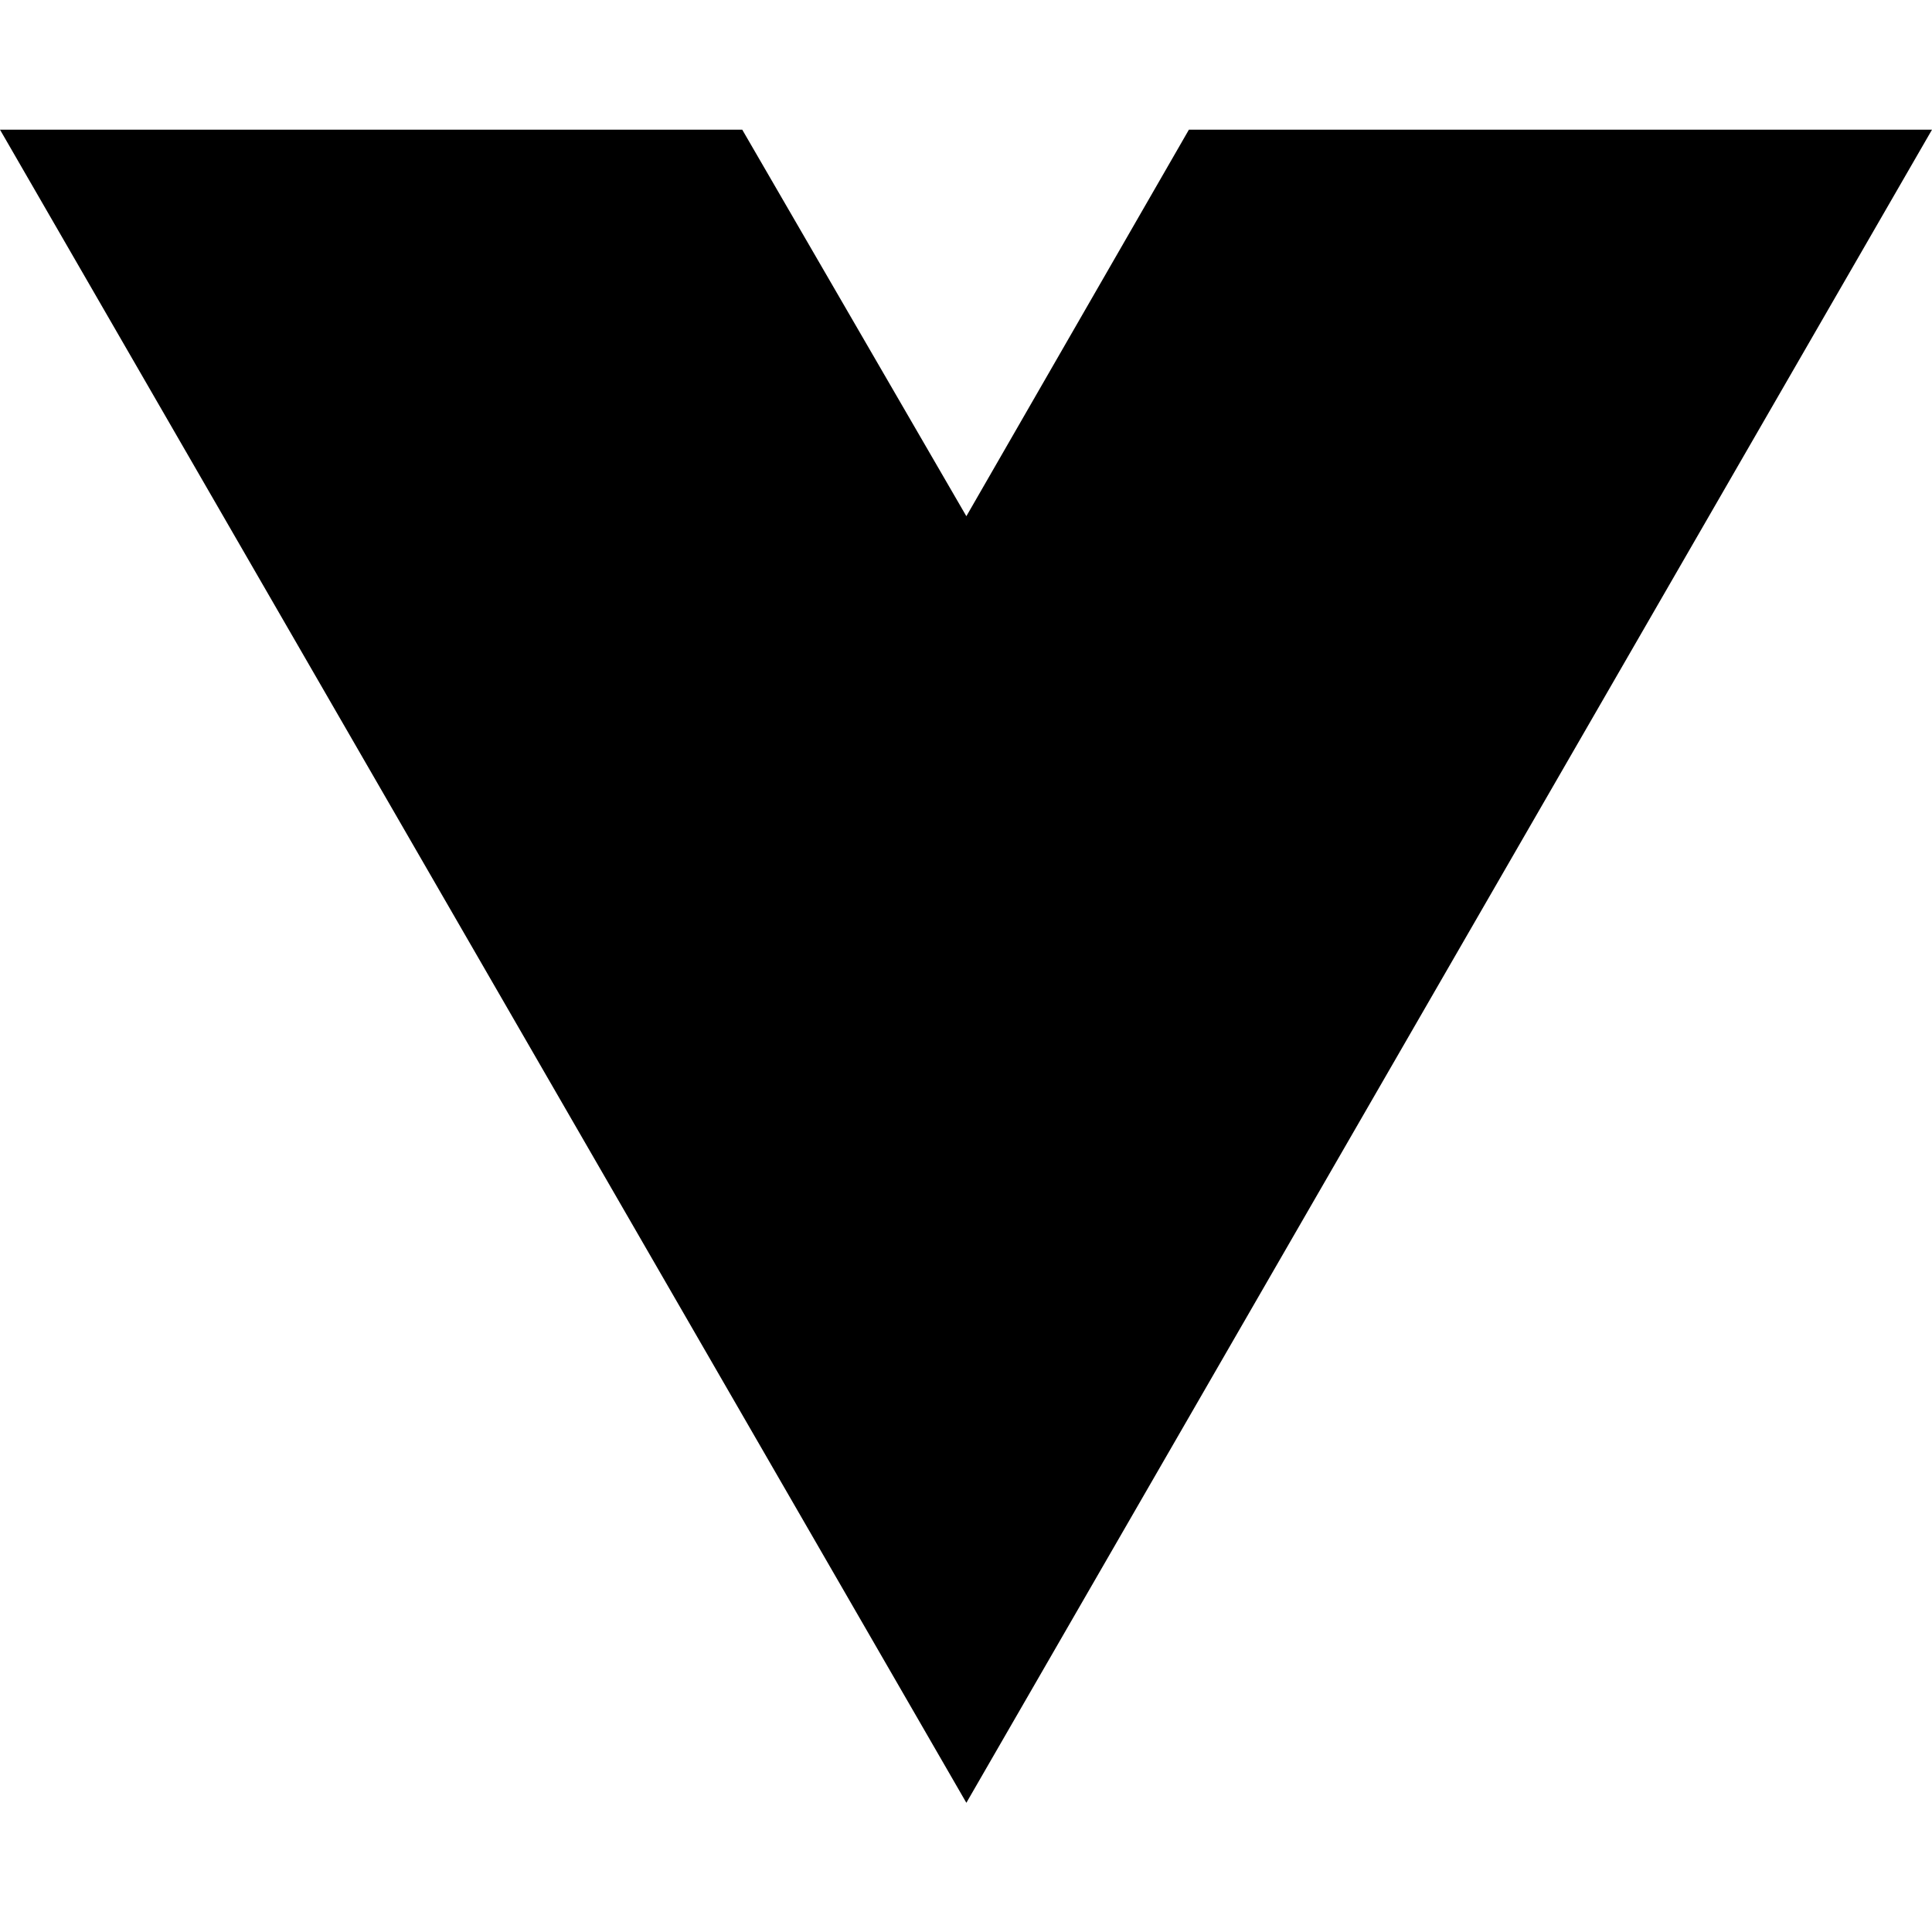
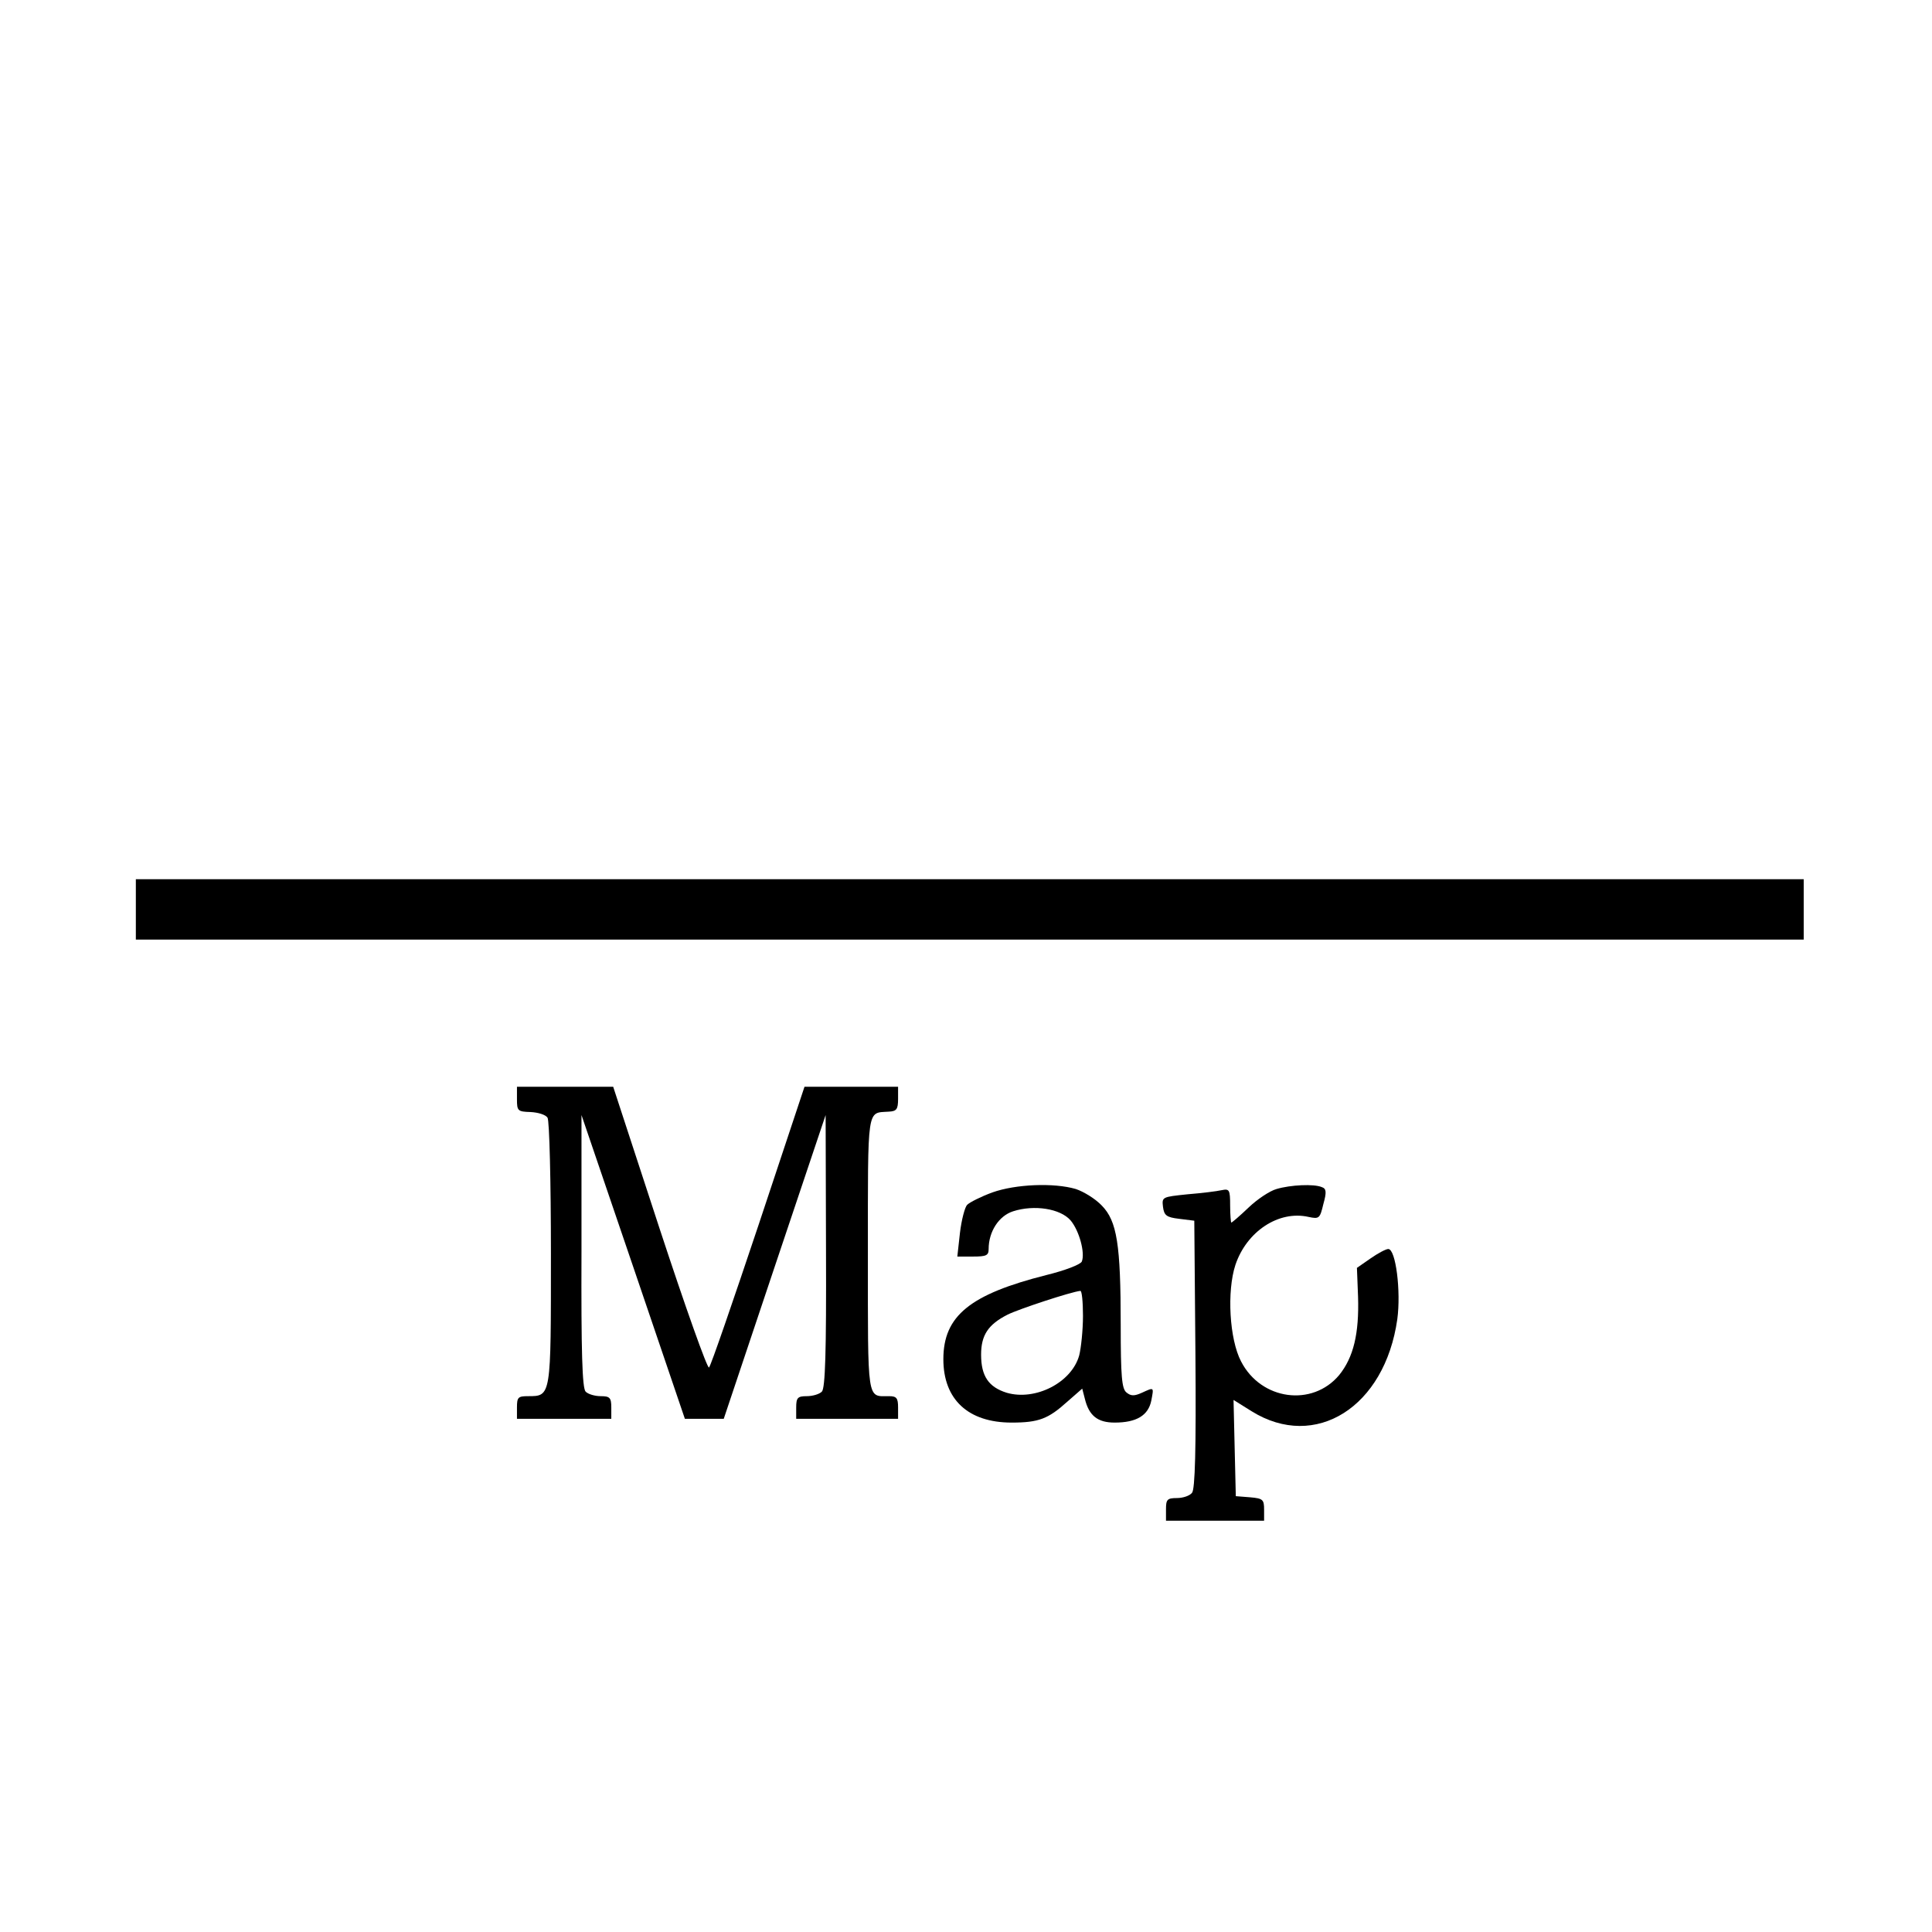
- <svg xmlns="http://www.w3.org/2000/svg" width="16" height="16" viewBox="0 0 16 16" fill="none">
-   <path d="M8.003 14.93L0 1.074H6.147L8.003 4.275L9.846 1.074H16L8.003 14.93Z" fill="black" />
+ <svg xmlns="http://www.w3.org/2000/svg" version="1.0" width="512pt" height="512pt" viewBox="0 0 512 512" preserveAspectRatio="xMidYMid meet">
+   <g transform="translate(0,512) scale(0.1,-0.1)" fill="#000000" stroke="none">
+     <path d="M360 2710 l0 -80 2210 0 2210 0 0 80 0 80 -2210 0 -2210 0 0 -80z" />
+     <path d="M1370 2207 c0 -31 2 -33 36 -34 20 -1 40 -7 45 -15 5 -7 9 -169 9 -360 0 -381 1 -378 -61 -378 -26 0 -29 -3 -29 -30 l0 -30 125 0 125 0 0 30 c0 26 -4 30 -28 30 -15 0 -33 5 -40 12 -9 9 -12 105 -11 372 l0 361 137 -402 137 -403 51 0 52 0 135 403 135 402 1 -360 c1 -268 -2 -364 -11 -373 -7 -7 -25 -12 -40 -12 -24 0 -28 -4 -28 -30 l0 -30 135 0 135 0 0 30 c0 25 -4 30 -24 30 -59 0 -56 -20 -56 376 0 396 -3 374 55 378 21 1 25 6 25 34 l0 32 -124 0 -124 0 -122 -367 c-68 -203 -126 -372 -131 -377 -4 -5 -63 161 -131 368 l-123 376 -127 0 -128 0 0 -33z" />
+     <path d="M2630 1960 c-30 -11 -60 -26 -67 -33 -6 -6 -15 -40 -19 -74 l-7 -63 42 0 c35 0 41 3 41 20 0 46 27 88 65 100 56 18 125 7 152 -24 23 -27 39 -86 30 -109 -3 -8 -45 -24 -94 -36 -202 -51 -273 -108 -273 -223 0 -107 66 -168 181 -168 72 0 97 10 147 55 l40 35 7 -27 c11 -45 34 -63 79 -63 58 0 89 19 97 58 7 37 8 36 -25 21 -20 -9 -29 -9 -41 1 -12 10 -15 42 -15 179 0 214 -10 275 -50 316 -17 18 -48 37 -69 44 -58 17 -159 13 -221 -9z m240 -327 c0 -38 -5 -85 -10 -105 -20 -72 -116 -121 -192 -99 -48 15 -68 44 -68 101 0 52 19 80 70 106 30 15 170 61 193 63 4 1 7 -29 7 -66z" />
+     <path d="M3383 1969 c-18 -5 -51 -27 -74 -49 -23 -22 -44 -40 -46 -40 -1 0 -3 20 -3 45 0 42 -2 45 -22 41 -13 -3 -54 -8 -91 -11 -67 -7 -68 -7 -65 -33 3 -23 9 -28 43 -32 l40 -5 3 -354 c2 -253 -1 -358 -9 -367 -6 -8 -24 -14 -40 -14 -26 0 -29 -4 -29 -30 l0 -30 130 0 130 0 0 29 c0 27 -3 30 -37 33 l-38 3 -3 127 -3 128 48 -30 c169 -105 353 11 386 244 10 74 -4 186 -24 186 -6 0 -27 -11 -47 -25 l-36 -25 3 -77 c3 -97 -12 -160 -50 -207 -71 -85 -207 -67 -260 36 -31 59 -38 186 -15 256 30 89 115 145 194 127 28 -6 30 -4 39 34 9 32 8 41 -4 45 -21 9 -83 6 -120 -5z" />
+   </g>
</svg>
